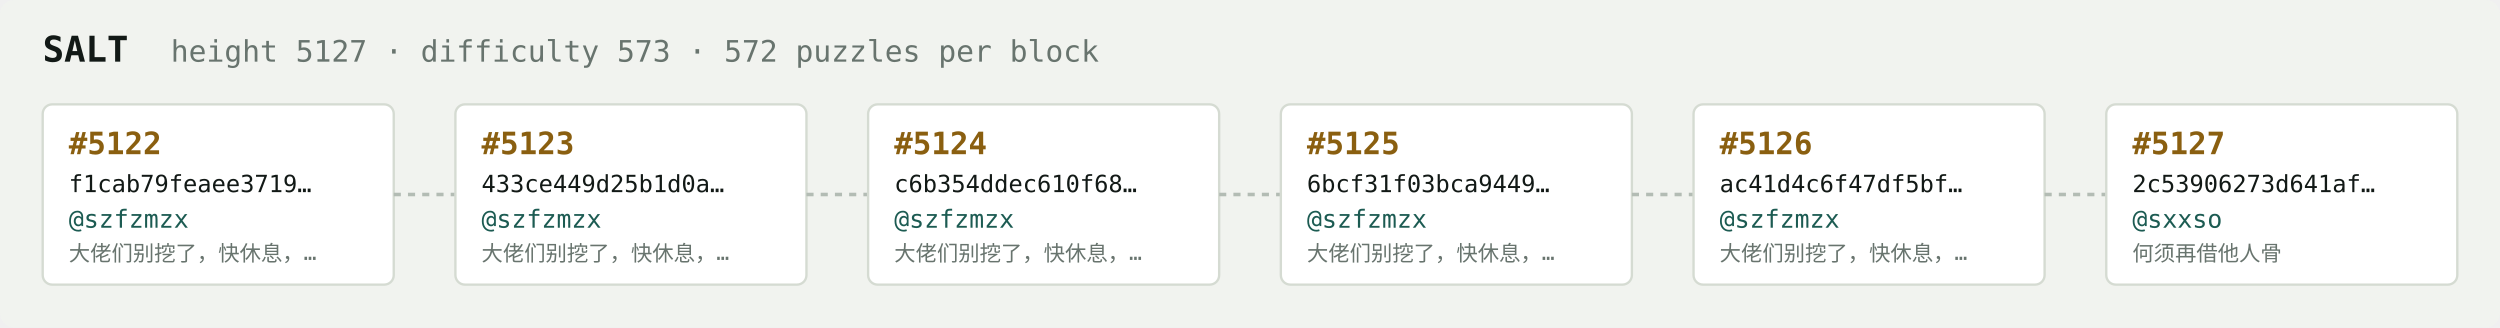
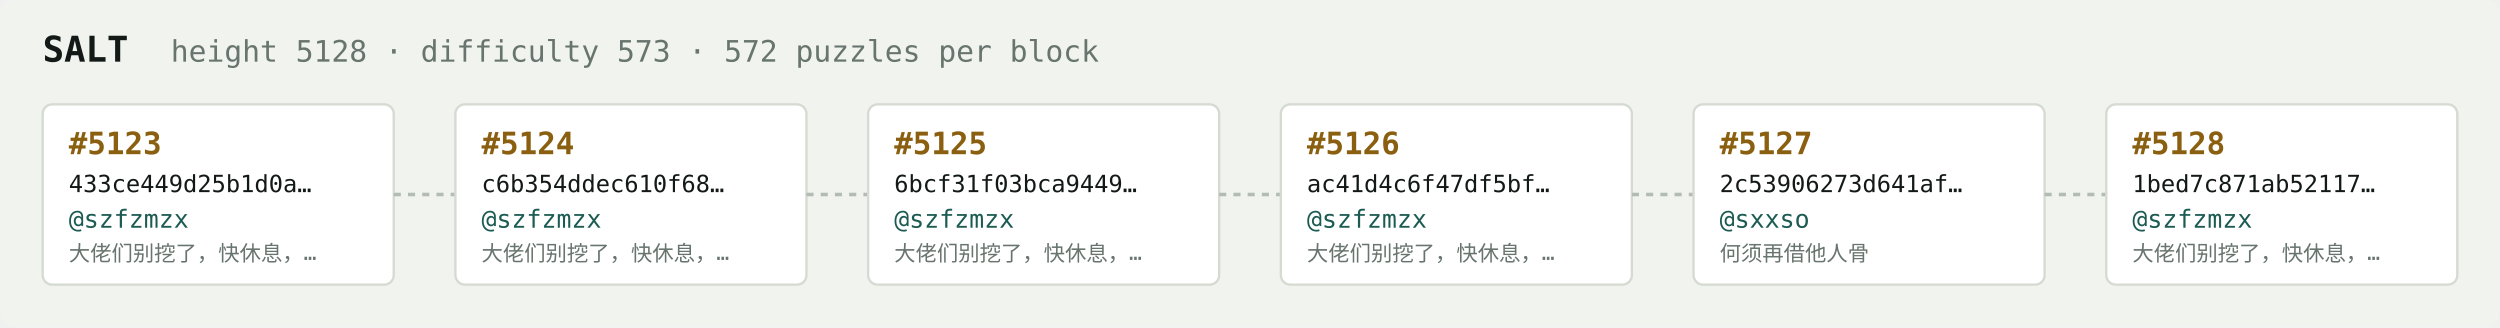
<svg xmlns="http://www.w3.org/2000/svg" width="1054" height="138" viewBox="0 0 1054 138" font-family="ui-monospace,SFMono-Regular,Menlo,monospace">
  <rect fill="#f1f3ef" width="1054" height="138" rx="6" />
  <text x="18" y="26" fill="#121916" font-size="15" font-weight="700">SALT</text>
-   <text x="72" y="26" fill="#68746e" font-size="12.5">height 5127 · difficulty 573 · 572 puzzles per block</text>
+   <text x="72" y="26" fill="#68746e" font-size="12.5">height 5128 · difficulty 573 · 572 puzzles per block</text>
  <rect x="18" y="44" width="148" height="76" rx="4" fill="#ffffff" stroke="#d5dbd2" stroke-width="1" />
-   <text x="29" y="65" fill="#8a5f10" font-size="13" font-weight="700">#5122</text>
-   <text x="29" y="81" fill="#121916" font-size="10">f1cab79feaee3719…</text>
+   <text x="29" y="65" fill="#8a5f10" font-size="13" font-weight="700">#5123</text>
+   <text x="29" y="81" fill="#121916" font-size="10">433ce449d25b1d0a…</text>
  <text x="29" y="96" fill="#1c5b52" font-size="10.5">@szfzmzx</text>
  <text x="29" y="110" fill="#68746e" font-size="9">大佬们别挖了，快休息，…</text>
  <line x1="166" y1="82.0" x2="192" y2="82.0" stroke="#b3bcb4" stroke-width="1.5" stroke-dasharray="3 3" />
  <rect x="192" y="44" width="148" height="76" rx="4" fill="#ffffff" stroke="#d5dbd2" stroke-width="1" />
-   <text x="203" y="65" fill="#8a5f10" font-size="13" font-weight="700">#5123</text>
-   <text x="203" y="81" fill="#121916" font-size="10">433ce449d25b1d0a…</text>
+   <text x="203" y="65" fill="#8a5f10" font-size="13" font-weight="700">#5124</text>
+   <text x="203" y="81" fill="#121916" font-size="10">c6b354ddec610f68…</text>
  <text x="203" y="96" fill="#1c5b52" font-size="10.5">@szfzmzx</text>
  <text x="203" y="110" fill="#68746e" font-size="9">大佬们别挖了，快休息，…</text>
  <line x1="340" y1="82.0" x2="366" y2="82.0" stroke="#b3bcb4" stroke-width="1.5" stroke-dasharray="3 3" />
  <rect x="366" y="44" width="148" height="76" rx="4" fill="#ffffff" stroke="#d5dbd2" stroke-width="1" />
-   <text x="377" y="65" fill="#8a5f10" font-size="13" font-weight="700">#5124</text>
-   <text x="377" y="81" fill="#121916" font-size="10">c6b354ddec610f68…</text>
+   <text x="377" y="65" fill="#8a5f10" font-size="13" font-weight="700">#5125</text>
+   <text x="377" y="81" fill="#121916" font-size="10">6bcf31f03bca9449…</text>
  <text x="377" y="96" fill="#1c5b52" font-size="10.5">@szfzmzx</text>
  <text x="377" y="110" fill="#68746e" font-size="9">大佬们别挖了，快休息，…</text>
  <line x1="514" y1="82.0" x2="540" y2="82.0" stroke="#b3bcb4" stroke-width="1.5" stroke-dasharray="3 3" />
  <rect x="540" y="44" width="148" height="76" rx="4" fill="#ffffff" stroke="#d5dbd2" stroke-width="1" />
-   <text x="551" y="65" fill="#8a5f10" font-size="13" font-weight="700">#5125</text>
-   <text x="551" y="81" fill="#121916" font-size="10">6bcf31f03bca9449…</text>
+   <text x="551" y="65" fill="#8a5f10" font-size="13" font-weight="700">#5126</text>
+   <text x="551" y="81" fill="#121916" font-size="10">ac41d4c6f47df5bf…</text>
  <text x="551" y="96" fill="#1c5b52" font-size="10.5">@szfzmzx</text>
  <text x="551" y="110" fill="#68746e" font-size="9">大佬们别挖了，快休息，…</text>
  <line x1="688" y1="82.0" x2="714" y2="82.0" stroke="#b3bcb4" stroke-width="1.5" stroke-dasharray="3 3" />
  <rect x="714" y="44" width="148" height="76" rx="4" fill="#ffffff" stroke="#d5dbd2" stroke-width="1" />
-   <text x="725" y="65" fill="#8a5f10" font-size="13" font-weight="700">#5126</text>
-   <text x="725" y="81" fill="#121916" font-size="10">ac41d4c6f47df5bf…</text>
-   <text x="725" y="96" fill="#1c5b52" font-size="10.5">@szfzmzx</text>
-   <text x="725" y="110" fill="#68746e" font-size="9">大佬们别挖了，快休息，…</text>
+   <text x="725" y="65" fill="#8a5f10" font-size="13" font-weight="700">#5127</text>
+   <text x="725" y="81" fill="#121916" font-size="10">2c53906273d641af…</text>
+   <text x="725" y="96" fill="#1c5b52" font-size="10.5">@sxxso</text>
+   <text x="725" y="110" fill="#68746e" font-size="9">何须再借他人骨</text>
  <line x1="862" y1="82.0" x2="888" y2="82.0" stroke="#b3bcb4" stroke-width="1.5" stroke-dasharray="3 3" />
  <rect x="888" y="44" width="148" height="76" rx="4" fill="#ffffff" stroke="#d5dbd2" stroke-width="1" />
-   <text x="899" y="65" fill="#8a5f10" font-size="13" font-weight="700">#5127</text>
-   <text x="899" y="81" fill="#121916" font-size="10">2c53906273d641af…</text>
-   <text x="899" y="96" fill="#1c5b52" font-size="10.5">@sxxso</text>
-   <text x="899" y="110" fill="#68746e" font-size="9">何须再借他人骨</text>
+   <text x="899" y="65" fill="#8a5f10" font-size="13" font-weight="700">#5128</text>
+   <text x="899" y="81" fill="#121916" font-size="10">1bed7c871ab52117…</text>
+   <text x="899" y="96" fill="#1c5b52" font-size="10.5">@szfzmzx</text>
+   <text x="899" y="110" fill="#68746e" font-size="9">大佬们别挖了，快休息，…</text>
</svg>
